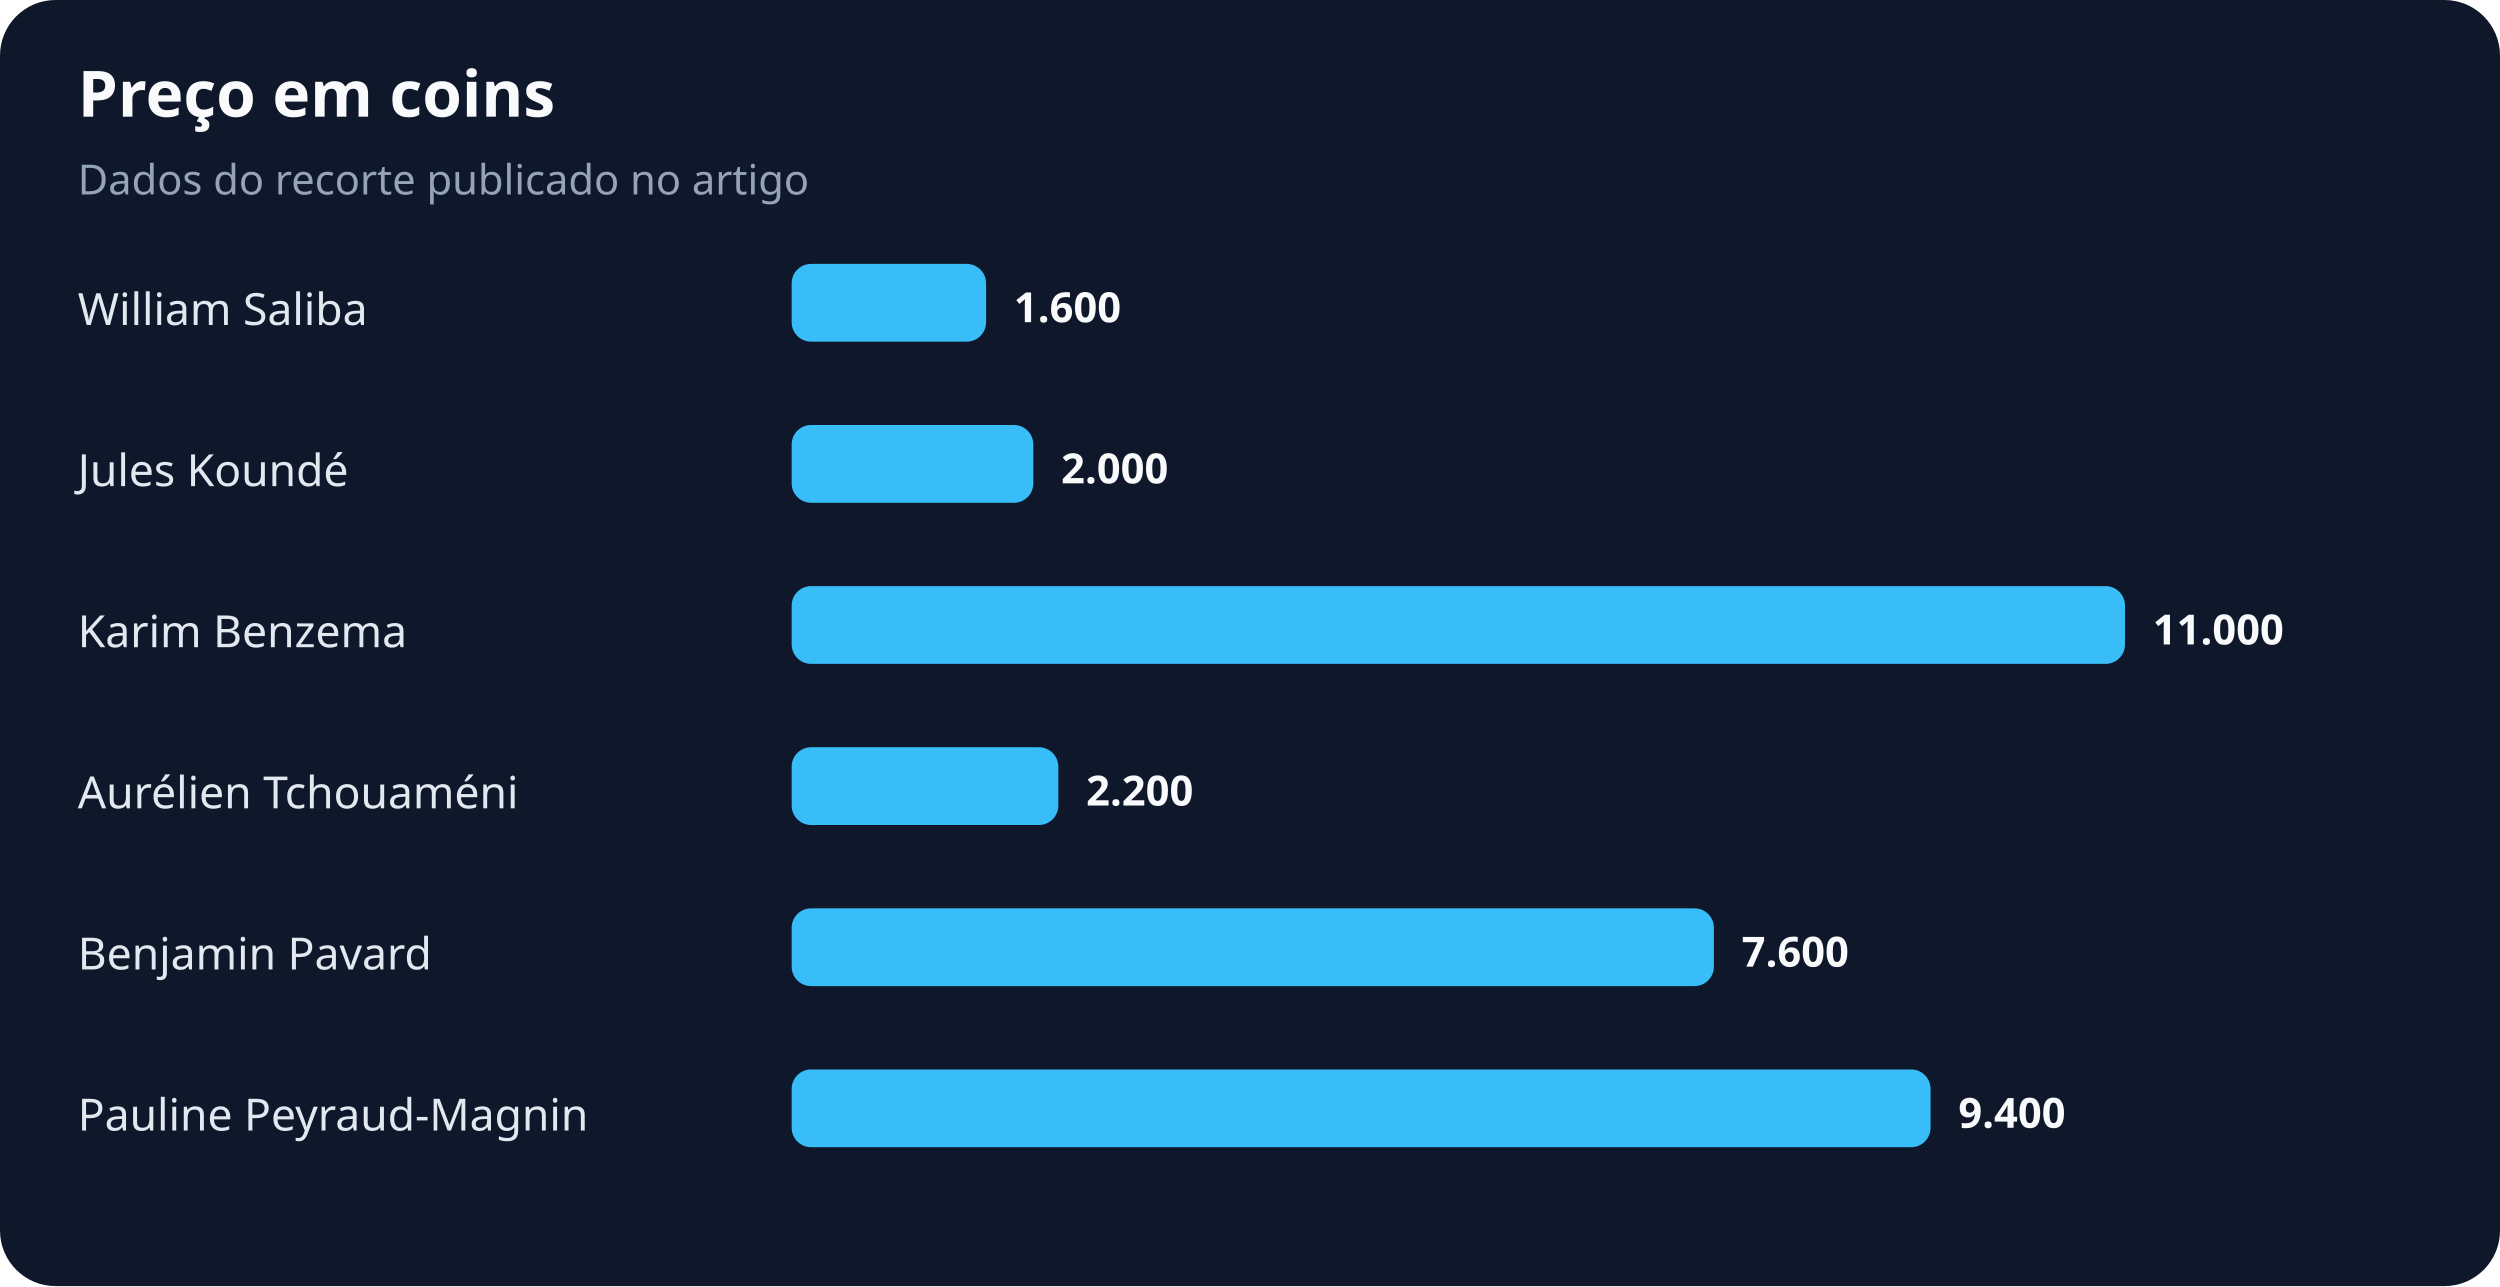
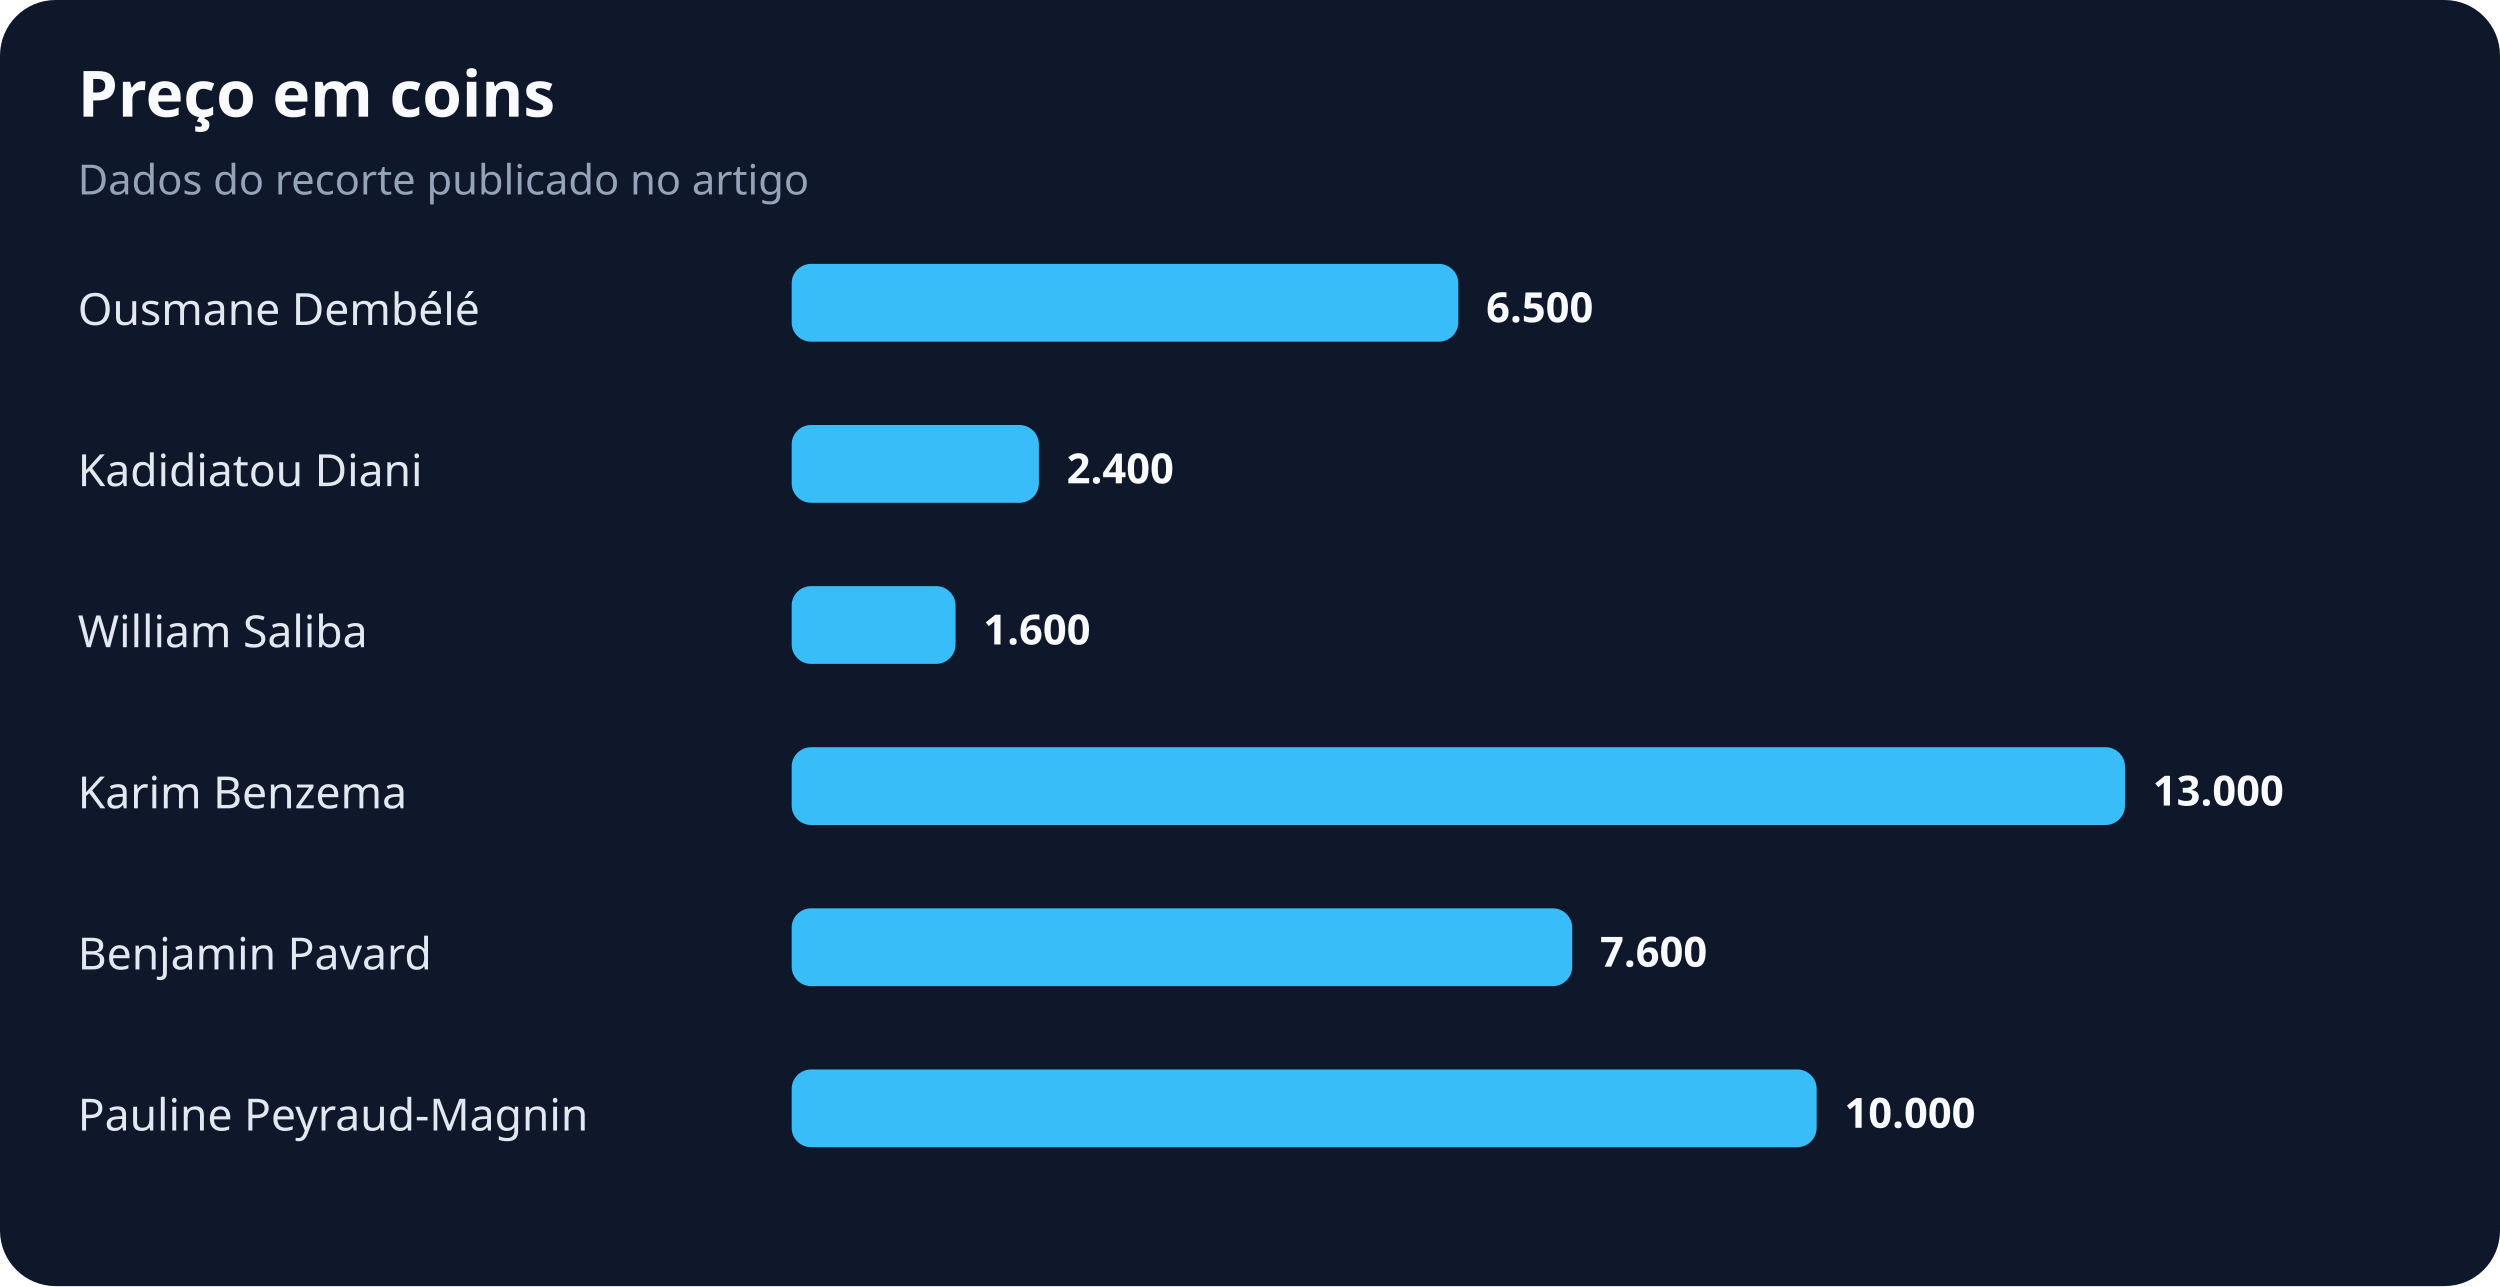
<svg xmlns="http://www.w3.org/2000/svg" width="900" height="463" viewBox="0 0 900 463" role="img" aria-labelledby="title desc">
  <rect width="100%" height="100%" rx="20" fill="#0f172a" />
  <text x="28" y="42" fill="#f8fafc" font-family="system-ui,sans-serif" font-size="23" font-weight="700">Preço em coins</text>
  <text x="28" y="70" fill="#94a3b8" font-family="system-ui,sans-serif" font-size="15">Dados do recorte publicado no artigo</text>
-   <text x="28" y="117" fill="#e2e8f0" font-family="system-ui,sans-serif" font-size="16">William Saliba</text>
-   <rect x="285" y="95" width="70" height="28" rx="7" fill="#38bdf8" />
-   <text x="365" y="116" fill="#f8fafc" font-family="system-ui,sans-serif" font-size="15" font-weight="700">1.600</text>
-   <text x="28" y="175" fill="#e2e8f0" font-family="system-ui,sans-serif" font-size="16">Jules Koundé</text>
-   <rect x="285" y="153" width="87" height="28" rx="7" fill="#38bdf8" />
-   <text x="382" y="174" fill="#f8fafc" font-family="system-ui,sans-serif" font-size="15" font-weight="700">2.000</text>
-   <text x="28" y="233" fill="#e2e8f0" font-family="system-ui,sans-serif" font-size="16">Karim Benzema</text>
-   <rect x="285" y="211" width="480" height="28" rx="7" fill="#38bdf8" />
-   <text x="775" y="232" fill="#f8fafc" font-family="system-ui,sans-serif" font-size="15" font-weight="700">11.000</text>
-   <text x="28" y="291" fill="#e2e8f0" font-family="system-ui,sans-serif" font-size="16">Aurélien Tchouaméni</text>
-   <rect x="285" y="269" width="96" height="28" rx="7" fill="#38bdf8" />
-   <text x="391" y="290" fill="#f8fafc" font-family="system-ui,sans-serif" font-size="15" font-weight="700">2.200</text>
+   <text x="28" y="117" fill="#e2e8f0" font-family="system-ui,sans-serif" font-size="16">Ousmane Dembélé</text>
+   <rect x="285" y="95" width="240" height="28" rx="7" fill="#38bdf8" />
+   <text x="535" y="116" fill="#f8fafc" font-family="system-ui,sans-serif" font-size="15" font-weight="700">6.500</text>
+   <text x="28" y="175" fill="#e2e8f0" font-family="system-ui,sans-serif" font-size="16">Kadidiatou Diani</text>
+   <rect x="285" y="153" width="89" height="28" rx="7" fill="#38bdf8" />
+   <text x="384" y="174" fill="#f8fafc" font-family="system-ui,sans-serif" font-size="15" font-weight="700">2.400</text>
+   <text x="28" y="233" fill="#e2e8f0" font-family="system-ui,sans-serif" font-size="16">William Saliba</text>
+   <rect x="285" y="211" width="59" height="28" rx="7" fill="#38bdf8" />
+   <text x="354" y="232" fill="#f8fafc" font-family="system-ui,sans-serif" font-size="15" font-weight="700">1.600</text>
+   <text x="28" y="291" fill="#e2e8f0" font-family="system-ui,sans-serif" font-size="16">Karim Benzema</text>
+   <rect x="285" y="269" width="480" height="28" rx="7" fill="#38bdf8" />
+   <text x="775" y="290" fill="#f8fafc" font-family="system-ui,sans-serif" font-size="15" font-weight="700">13.000</text>
  <text x="28" y="349" fill="#e2e8f0" font-family="system-ui,sans-serif" font-size="16">Benjamin Pavard</text>
-   <rect x="285" y="327" width="332" height="28" rx="7" fill="#38bdf8" />
-   <text x="627" y="348" fill="#f8fafc" font-family="system-ui,sans-serif" font-size="15" font-weight="700">7.600</text>
+   <rect x="285" y="327" width="281" height="28" rx="7" fill="#38bdf8" />
+   <text x="576" y="348" fill="#f8fafc" font-family="system-ui,sans-serif" font-size="15" font-weight="700">7.600</text>
  <text x="28" y="407" fill="#e2e8f0" font-family="system-ui,sans-serif" font-size="16">Pauline Peyraud-Magnin</text>
-   <rect x="285" y="385" width="410" height="28" rx="7" fill="#38bdf8" />
-   <text x="705" y="406" fill="#f8fafc" font-family="system-ui,sans-serif" font-size="15" font-weight="700">9.400</text>
+   <rect x="285" y="385" width="369" height="28" rx="7" fill="#38bdf8" />
+   <text x="664" y="406" fill="#f8fafc" font-family="system-ui,sans-serif" font-size="15" font-weight="700">10.000</text>
</svg>
